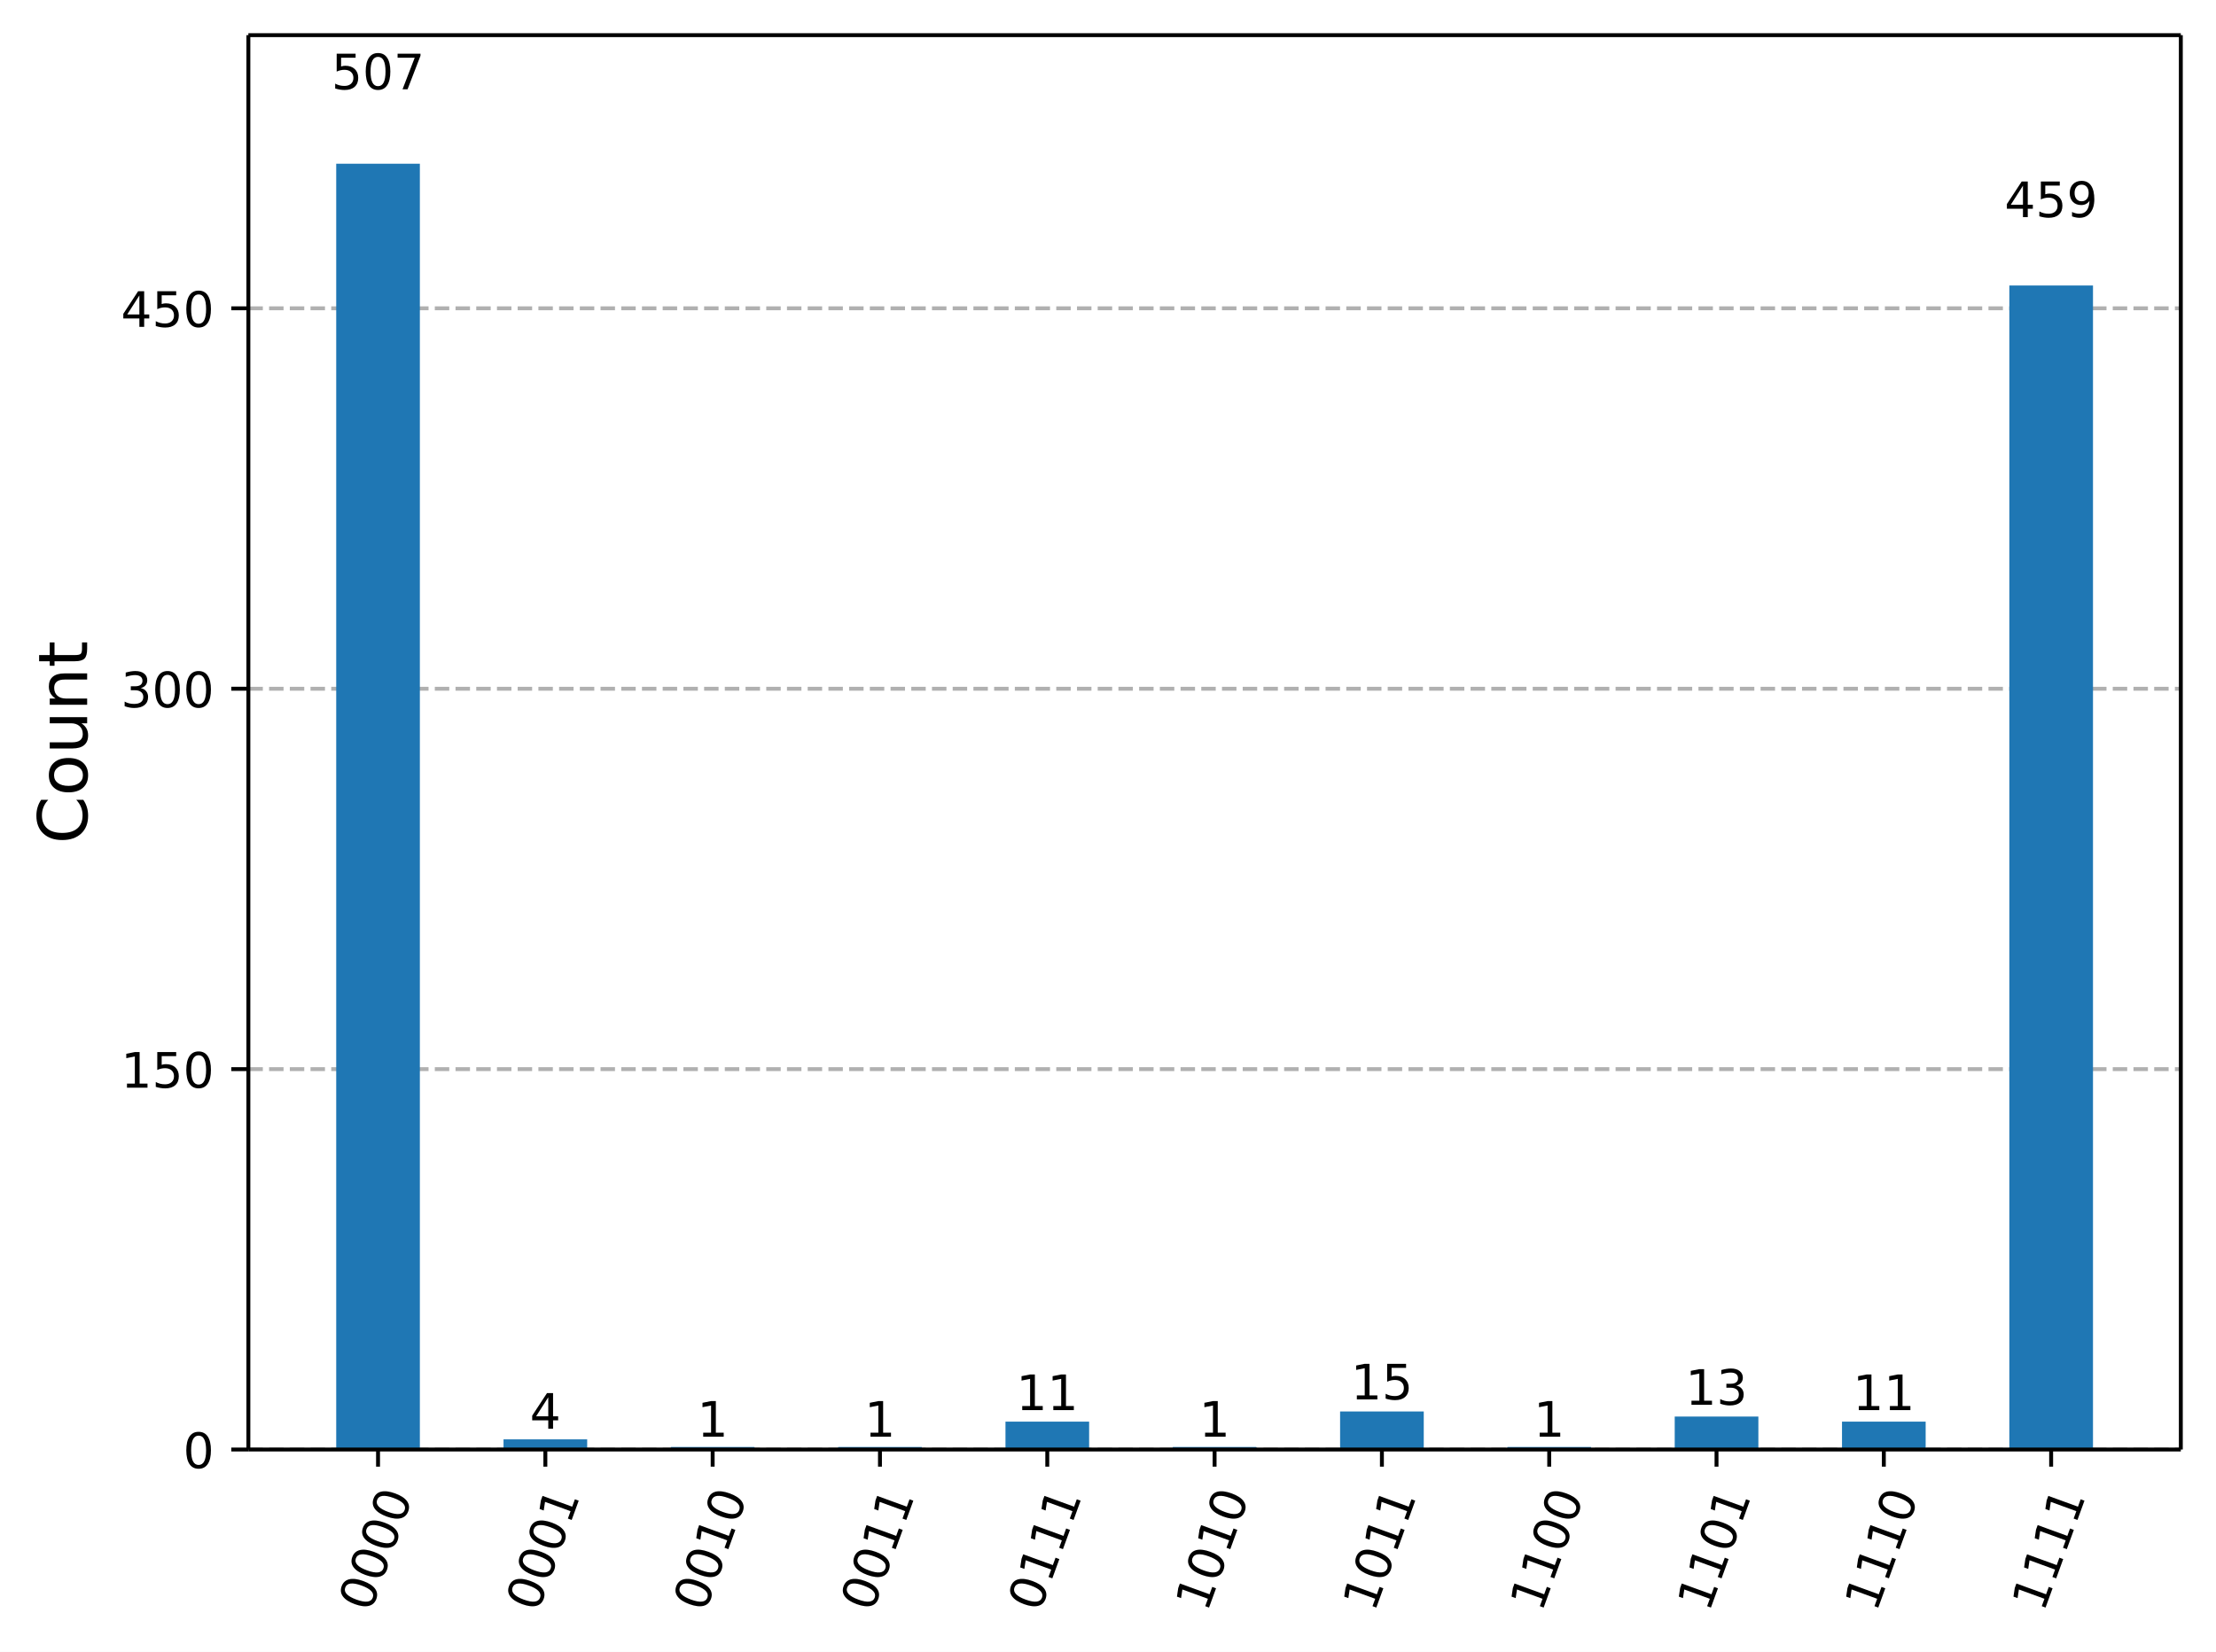
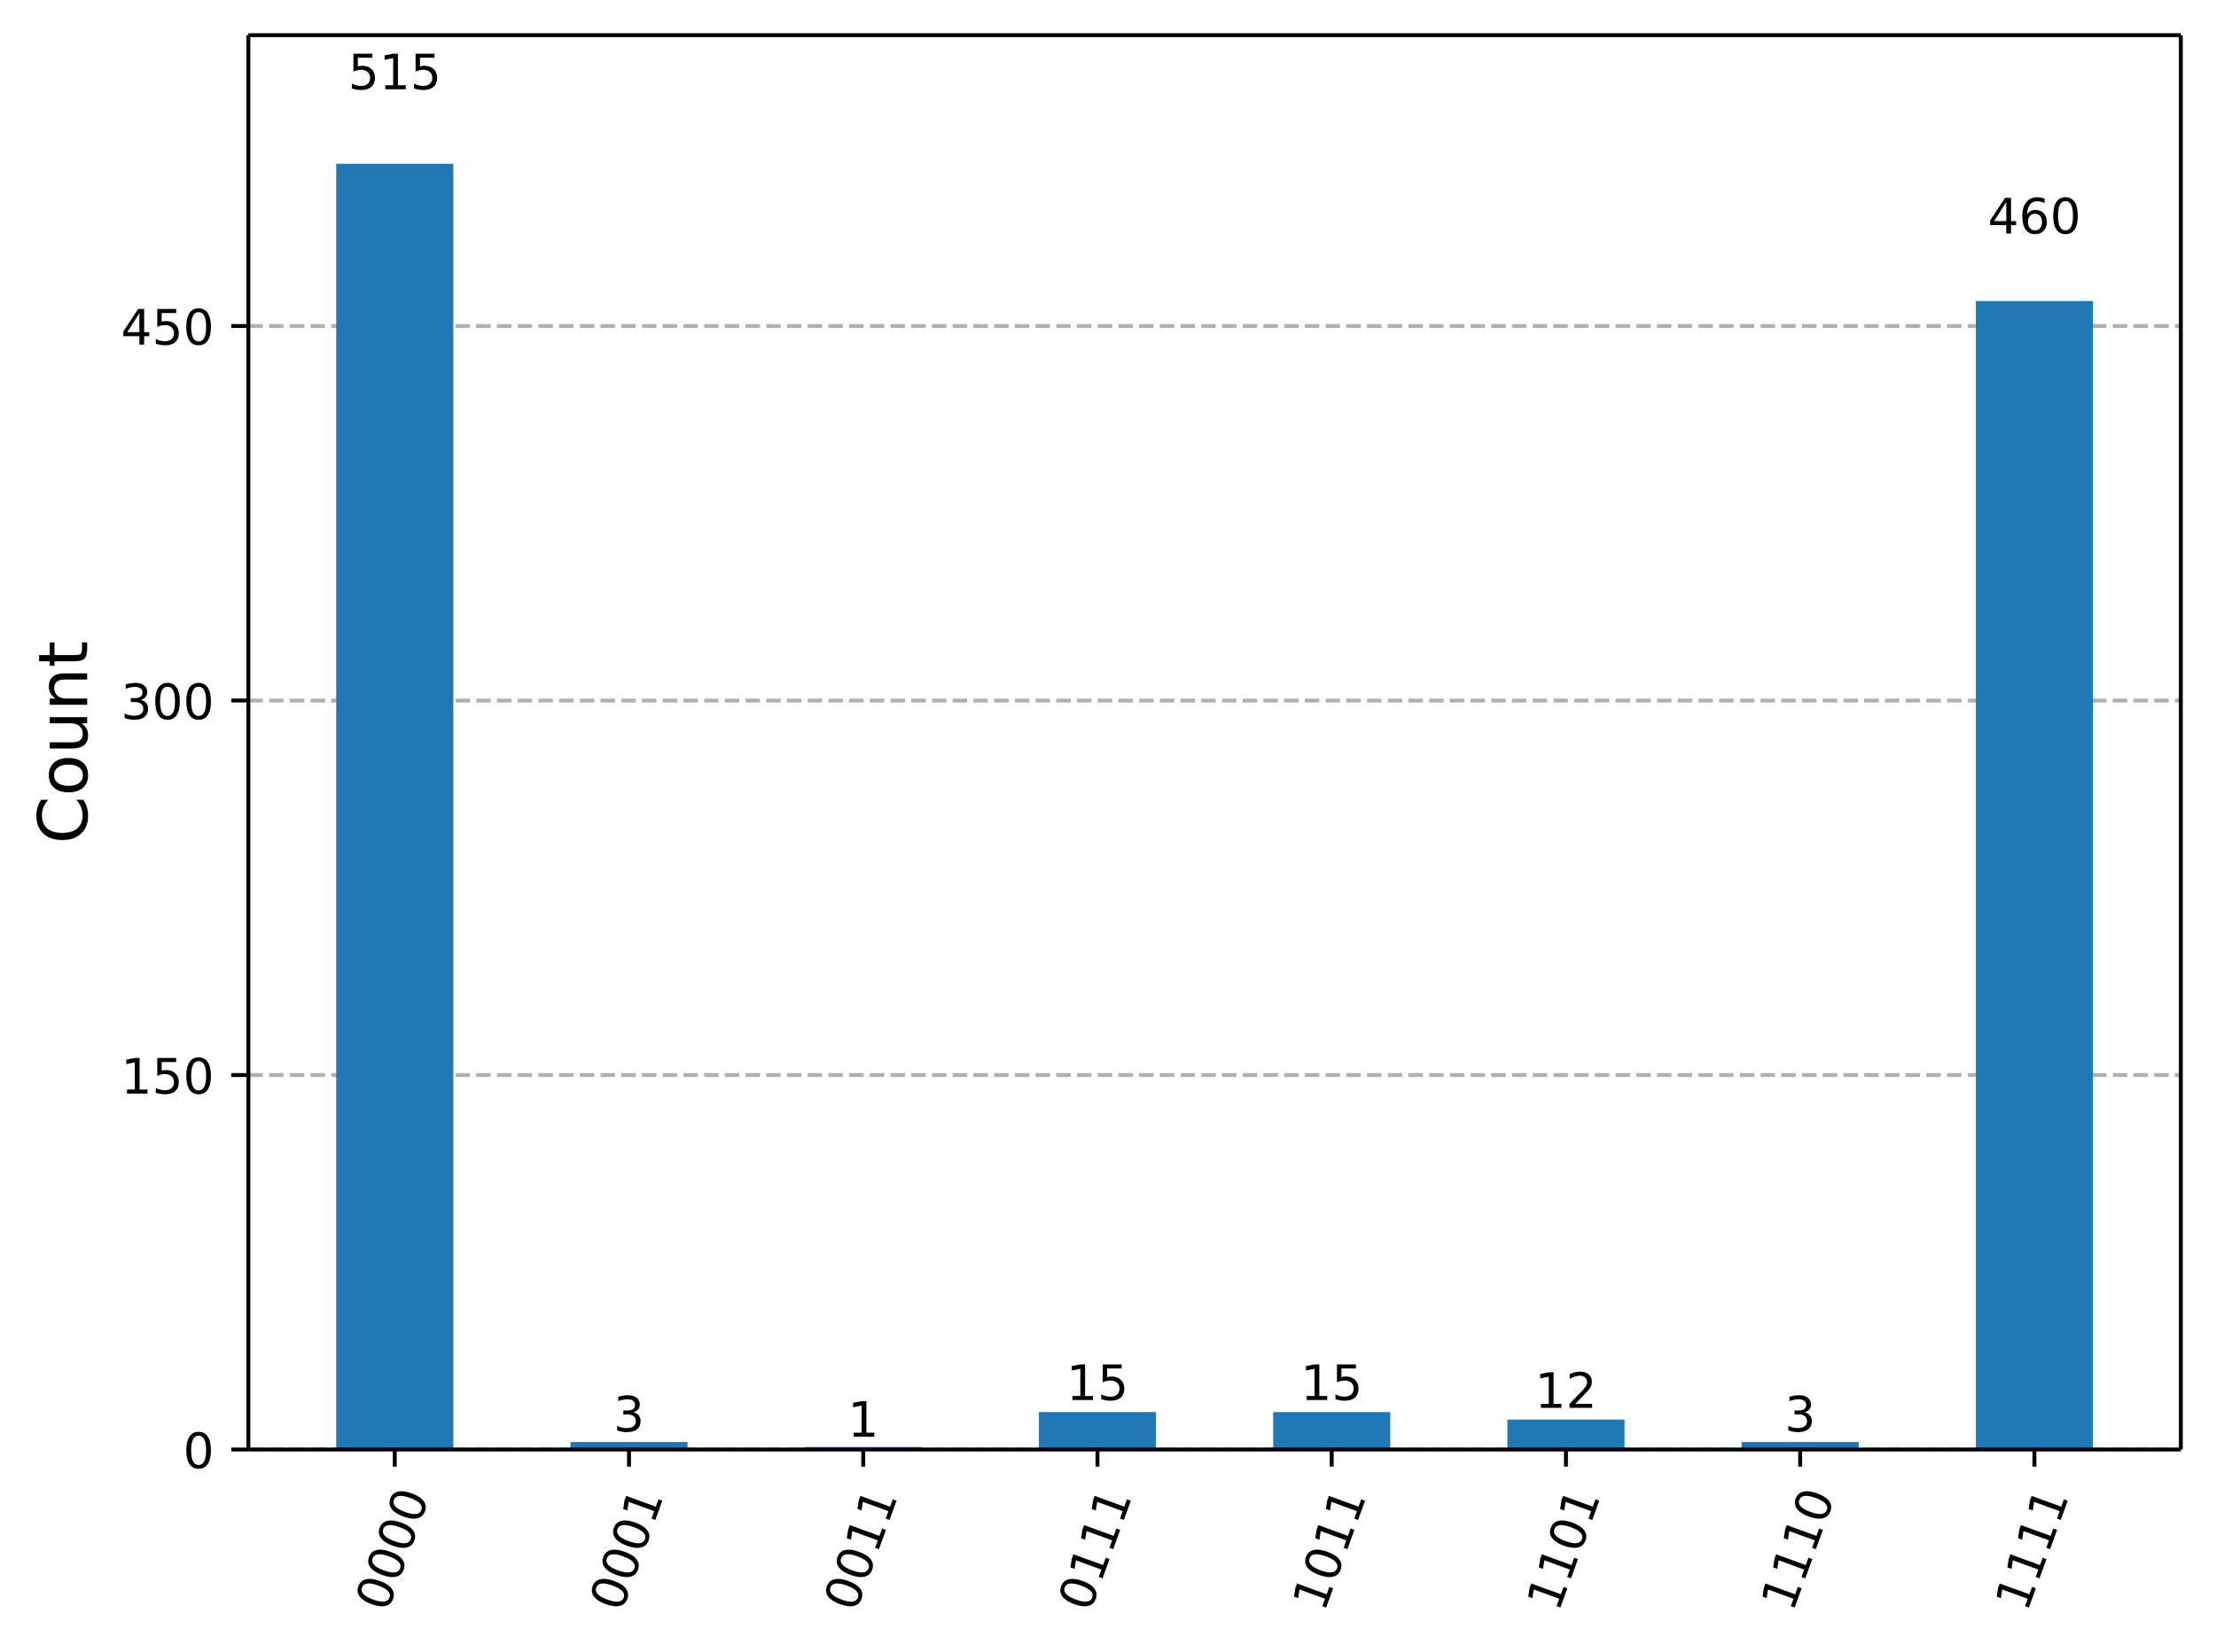
<svg xmlns="http://www.w3.org/2000/svg" xmlns:xlink="http://www.w3.org/1999/xlink" width="453.57pt" height="338.16pt" version="1.1" viewBox="0 0 453.57 338.16">
  <defs>
    <style type="text/css">*{stroke-linejoin: round; stroke-linecap: butt}</style>
  </defs>
  <path d="m0 338.16h453.57v-338.16h-453.57z" fill="#ffffff" />
  <path d="m50.837 296.73h395.53v-289.53h-395.53z" fill="#ffffff" />
  <defs>
    <path id="56bc601931b" d="m0 0v3.5" stroke="#000000" stroke-width=".8" />
  </defs>
-   <use x="77.377" y="296.734" stroke="#000000" stroke-width=".8" xlink:href="#56bc601931b" />
-   <g transform="translate(75.813 330.25) rotate(-70) scale(.1 -.1)">
+   <use x="80.801" y="296.734" stroke="#000000" stroke-width=".8" xlink:href="#56bc601931b" />
+   <g transform="translate(79.237 330.25) rotate(-70) scale(.1 -.1)">
    <defs>
      <path id="DejaVuSans-30" transform="scale(.015625)" d="m2034 4250q-487 0-733-480-245-479-245-1442 0-959 245-1439 246-480 733-480 491 0 736 480 246 480 246 1439 0 963-246 1442-245 480-736 480zm0 500q785 0 1199-621 414-620 414-1801 0-1178-414-1799-414-620-1199-620-784 0-1198 620-414 621-414 1799 0 1181 414 1801 414 621 1198 621z" />
    </defs>
    <use xlink:href="#DejaVuSans-30" />
    <use transform="translate(63.623)" xlink:href="#DejaVuSans-30" />
    <use transform="translate(127.25)" xlink:href="#DejaVuSans-30" />
    <use transform="translate(190.87)" xlink:href="#DejaVuSans-30" />
  </g>
-   <use x="111.622" y="296.734" stroke="#000000" stroke-width=".8" xlink:href="#56bc601931b" />
-   <g transform="translate(110.06 330.25) rotate(-70) scale(.1 -.1)">
+   <use x="128.744" y="296.734" stroke="#000000" stroke-width=".8" xlink:href="#56bc601931b" />
+   <g transform="translate(127.18 330.25) rotate(-70) scale(.1 -.1)">
    <defs>
      <path id="DejaVuSans-31" transform="scale(.015625)" d="m794 531h1031v3560l-1122-225v575l1116 225h631v-4135h1031v-531h-2687v531z" />
    </defs>
    <use xlink:href="#DejaVuSans-30" />
    <use transform="translate(63.623)" xlink:href="#DejaVuSans-30" />
    <use transform="translate(127.25)" xlink:href="#DejaVuSans-30" />
    <use transform="translate(190.87)" xlink:href="#DejaVuSans-31" />
  </g>
-   <use x="145.867" y="296.734" stroke="#000000" stroke-width=".8" xlink:href="#56bc601931b" />
-   <g transform="translate(144.3 330.25) rotate(-70) scale(.1 -.1)">
-     <use xlink:href="#DejaVuSans-30" />
-     <use transform="translate(63.623)" xlink:href="#DejaVuSans-30" />
-     <use transform="translate(127.25)" xlink:href="#DejaVuSans-31" />
-     <use transform="translate(190.87)" xlink:href="#DejaVuSans-30" />
-   </g>
-   <use x="180.112" y="296.734" stroke="#000000" stroke-width=".8" xlink:href="#56bc601931b" />
-   <g transform="translate(178.55 330.25) rotate(-70) scale(.1 -.1)">
+   <use x="176.687" y="296.734" stroke="#000000" stroke-width=".8" xlink:href="#56bc601931b" />
+   <g transform="translate(175.12 330.25) rotate(-70) scale(.1 -.1)">
    <use xlink:href="#DejaVuSans-30" />
    <use transform="translate(63.623)" xlink:href="#DejaVuSans-30" />
    <use transform="translate(127.25)" xlink:href="#DejaVuSans-31" />
    <use transform="translate(190.87)" xlink:href="#DejaVuSans-31" />
  </g>
-   <use x="214.357" y="296.734" stroke="#000000" stroke-width=".8" xlink:href="#56bc601931b" />
-   <g transform="translate(212.79 330.25) rotate(-70) scale(.1 -.1)">
+   <use x="224.63" y="296.734" stroke="#000000" stroke-width=".8" xlink:href="#56bc601931b" />
+   <g transform="translate(223.07 330.25) rotate(-70) scale(.1 -.1)">
    <use xlink:href="#DejaVuSans-30" />
    <use transform="translate(63.623)" xlink:href="#DejaVuSans-31" />
    <use transform="translate(127.25)" xlink:href="#DejaVuSans-31" />
    <use transform="translate(190.87)" xlink:href="#DejaVuSans-31" />
  </g>
-   <use x="248.602" y="296.734" stroke="#000000" stroke-width=".8" xlink:href="#56bc601931b" />
-   <g transform="translate(247.04 330.25) rotate(-70) scale(.1 -.1)">
-     <use xlink:href="#DejaVuSans-31" />
-     <use transform="translate(63.623)" xlink:href="#DejaVuSans-30" />
-     <use transform="translate(127.25)" xlink:href="#DejaVuSans-31" />
-     <use transform="translate(190.87)" xlink:href="#DejaVuSans-30" />
-   </g>
-   <use x="282.847" y="296.734" stroke="#000000" stroke-width=".8" xlink:href="#56bc601931b" />
-   <g transform="translate(281.28 330.25) rotate(-70) scale(.1 -.1)">
+   <use x="272.573" y="296.734" stroke="#000000" stroke-width=".8" xlink:href="#56bc601931b" />
+   <g transform="translate(271.01 330.25) rotate(-70) scale(.1 -.1)">
    <use xlink:href="#DejaVuSans-31" />
    <use transform="translate(63.623)" xlink:href="#DejaVuSans-30" />
    <use transform="translate(127.25)" xlink:href="#DejaVuSans-31" />
    <use transform="translate(190.87)" xlink:href="#DejaVuSans-31" />
  </g>
-   <use x="317.092" y="296.734" stroke="#000000" stroke-width=".8" xlink:href="#56bc601931b" />
-   <g transform="translate(315.53 330.25) rotate(-70) scale(.1 -.1)">
-     <use xlink:href="#DejaVuSans-31" />
-     <use transform="translate(63.623)" xlink:href="#DejaVuSans-31" />
-     <use transform="translate(127.25)" xlink:href="#DejaVuSans-30" />
-     <use transform="translate(190.87)" xlink:href="#DejaVuSans-30" />
-   </g>
-   <use x="351.337" y="296.734" stroke="#000000" stroke-width=".8" xlink:href="#56bc601931b" />
-   <g transform="translate(349.77 330.25) rotate(-70) scale(.1 -.1)">
+   <use x="320.516" y="296.734" stroke="#000000" stroke-width=".8" xlink:href="#56bc601931b" />
+   <g transform="translate(318.95 330.25) rotate(-70) scale(.1 -.1)">
    <use xlink:href="#DejaVuSans-31" />
    <use transform="translate(63.623)" xlink:href="#DejaVuSans-31" />
    <use transform="translate(127.25)" xlink:href="#DejaVuSans-30" />
    <use transform="translate(190.87)" xlink:href="#DejaVuSans-31" />
  </g>
-   <use x="385.582" y="296.734" stroke="#000000" stroke-width=".8" xlink:href="#56bc601931b" />
-   <g transform="translate(384.02 330.25) rotate(-70) scale(.1 -.1)">
+   <use x="368.459" y="296.734" stroke="#000000" stroke-width=".8" xlink:href="#56bc601931b" />
+   <g transform="translate(366.9 330.25) rotate(-70) scale(.1 -.1)">
    <use xlink:href="#DejaVuSans-31" />
    <use transform="translate(63.623)" xlink:href="#DejaVuSans-31" />
    <use transform="translate(127.25)" xlink:href="#DejaVuSans-31" />
    <use transform="translate(190.87)" xlink:href="#DejaVuSans-30" />
  </g>
-   <use x="419.827" y="296.734" stroke="#000000" stroke-width=".8" xlink:href="#56bc601931b" />
-   <g transform="translate(418.26 330.25) rotate(-70) scale(.1 -.1)">
+   <use x="416.402" y="296.734" stroke="#000000" stroke-width=".8" xlink:href="#56bc601931b" />
+   <g transform="translate(414.84 330.25) rotate(-70) scale(.1 -.1)">
    <use xlink:href="#DejaVuSans-31" />
    <use transform="translate(63.623)" xlink:href="#DejaVuSans-31" />
    <use transform="translate(127.25)" xlink:href="#DejaVuSans-31" />
    <use transform="translate(190.87)" xlink:href="#DejaVuSans-31" />
  </g>
  <path d="m50.837 296.73h395.53" clip-path="url(#a66ecdb3287)" fill="none" stroke="#b0b0b0" stroke-dasharray="2.96,1.28" stroke-width=".8" />
  <defs>
    <path id="068a09cc224" d="m0 0h-3.5" stroke="#000000" stroke-width=".8" />
  </defs>
  <use x="50.837" y="296.734" stroke="#000000" stroke-width=".8" xlink:href="#068a09cc224" />
  <g transform="translate(37.474 300.53) scale(.1 -.1)">
    <use xlink:href="#DejaVuSans-30" />
  </g>
-   <path d="m50.837 218.86h395.53" clip-path="url(#a66ecdb3287)" fill="none" stroke="#b0b0b0" stroke-dasharray="2.96,1.28" stroke-width=".8" />
-   <use x="50.837" y="218.86" stroke="#000000" stroke-width=".8" xlink:href="#068a09cc224" />
-   <g transform="translate(24.749 222.66) scale(.1 -.1)">
+   <path d="m50.837 220.07h395.53" clip-path="url(#a66ecdb3287)" fill="none" stroke="#b0b0b0" stroke-dasharray="2.96,1.28" stroke-width=".8" />
+   <use x="50.837" y="220.07" stroke="#000000" stroke-width=".8" xlink:href="#068a09cc224" />
+   <g transform="translate(24.749 223.87) scale(.1 -.1)">
    <defs>
      <path id="DejaVuSans-35" transform="scale(.015625)" d="m691 4666h2478v-532h-1900v-1143q137 47 274 70 138 23 276 23 781 0 1237-428 457-428 457-1159 0-753-469-1171-469-417-1322-417-294 0-599 50-304 50-629 150v635q281-153 581-228t634-75q541 0 856 284 316 284 316 772 0 487-316 771-315 285-856 285-253 0-505-56-251-56-513-175v2344z" />
    </defs>
    <use xlink:href="#DejaVuSans-31" />
    <use transform="translate(63.623)" xlink:href="#DejaVuSans-35" />
    <use transform="translate(127.25)" xlink:href="#DejaVuSans-30" />
  </g>
-   <path d="m50.837 140.99h395.53" clip-path="url(#a66ecdb3287)" fill="none" stroke="#b0b0b0" stroke-dasharray="2.96,1.28" stroke-width=".8" />
-   <use x="50.837" y="140.987" stroke="#000000" stroke-width=".8" xlink:href="#068a09cc224" />
-   <g transform="translate(24.749 144.79) scale(.1 -.1)">
+   <path d="m50.837 143.41h395.53" clip-path="url(#a66ecdb3287)" fill="none" stroke="#b0b0b0" stroke-dasharray="2.96,1.28" stroke-width=".8" />
+   <use x="50.837" y="143.406" stroke="#000000" stroke-width=".8" xlink:href="#068a09cc224" />
+   <g transform="translate(24.749 147.21) scale(.1 -.1)">
    <defs>
      <path id="DejaVuSans-33" transform="scale(.015625)" d="m2597 2516q453-97 707-404 255-306 255-756 0-690-475-1069-475-378-1350-378-293 0-604 58t-642 174v609q262-153 574-231 313-78 654-78 593 0 904 234t311 681q0 413-289 645-289 233-804 233h-544v519h569q465 0 712 186t247 536q0 359-255 551-254 193-729 193-260 0-557-57-297-56-653-174v562q360 100 674 150t592 50q719 0 1137-327 419-326 419-882 0-388-222-655t-631-370z" />
    </defs>
    <use xlink:href="#DejaVuSans-33" />
    <use transform="translate(63.623)" xlink:href="#DejaVuSans-30" />
    <use transform="translate(127.25)" xlink:href="#DejaVuSans-30" />
  </g>
-   <path d="m50.837 63.113h395.53" clip-path="url(#a66ecdb3287)" fill="none" stroke="#b0b0b0" stroke-dasharray="2.96,1.28" stroke-width=".8" />
-   <use x="50.837" y="63.113" stroke="#000000" stroke-width=".8" xlink:href="#068a09cc224" />
-   <g transform="translate(24.749 66.912) scale(.1 -.1)">
+   <path d="m50.837 66.742h395.53" clip-path="url(#a66ecdb3287)" fill="none" stroke="#b0b0b0" stroke-dasharray="2.96,1.28" stroke-width=".8" />
+   <use x="50.837" y="66.742" stroke="#000000" stroke-width=".8" xlink:href="#068a09cc224" />
+   <g transform="translate(24.749 70.541) scale(.1 -.1)">
    <defs>
      <path id="DejaVuSans-34" transform="scale(.015625)" d="m2419 4116-1594-2491h1594v2491zm-166 550h794v-3041h666v-525h-666v-1100h-628v1100h-2106v609l1940 2957z" />
    </defs>
    <use xlink:href="#DejaVuSans-34" />
    <use transform="translate(63.623)" xlink:href="#DejaVuSans-35" />
    <use transform="translate(127.25)" xlink:href="#DejaVuSans-30" />
  </g>
  <g transform="translate(17.838 172.75) rotate(-90) scale(.14 -.14)">
    <defs>
      <path id="DejaVuSans-43" transform="scale(.015625)" d="m4122 4306v-665q-319 297-680 443-361 147-767 147-800 0-1225-489t-425-1414q0-922 425-1411t1225-489q406 0 767 147t680 444v-660q-331-225-702-338-370-112-782-112-1060 0-1670 648-609 649-609 1771 0 1125 609 1773 610 649 1670 649 418 0 788-111 371-111 696-333z" />
      <path id="DejaVuSans-6f" transform="scale(.015625)" d="m1959 3097q-462 0-731-361t-269-989 267-989q268-361 733-361 460 0 728 362 269 363 269 988 0 622-269 986-268 364-728 364zm0 487q750 0 1178-488 429-487 429-1349 0-859-429-1349-428-489-1178-489-753 0-1180 489-426 490-426 1349 0 862 426 1349 427 488 1180 488z" />
      <path id="DejaVuSans-75" transform="scale(.015625)" d="m544 1381v2119h575v-2097q0-497 193-746 194-248 582-248 465 0 735 297 271 297 271 810v1984h575v-3500h-575v538q-209-319-486-474-276-155-642-155-603 0-916 375-312 375-312 1097zm1447 2203z" />
      <path id="DejaVuSans-6e" transform="scale(.015625)" d="m3513 2113v-2113h-575v2094q0 497-194 743-194 247-581 247-466 0-735-297-269-296-269-809v-1978h-578v3500h578v-544q207 316 486 472 280 156 646 156 603 0 912-373 310-373 310-1098z" />
      <path id="DejaVuSans-74" transform="scale(.015625)" d="m1172 4494v-994h1184v-447h-1184v-1900q0-428 117-550t477-122h590v-481h-590q-666 0-919 248-253 249-253 905v1900h-422v447h422v994h578z" />
    </defs>
    <use xlink:href="#DejaVuSans-43" />
    <use transform="translate(69.824)" xlink:href="#DejaVuSans-6f" />
    <use transform="translate(131.01)" xlink:href="#DejaVuSans-75" />
    <use transform="translate(194.38)" xlink:href="#DejaVuSans-6e" />
    <use transform="translate(257.76)" xlink:href="#DejaVuSans-74" />
  </g>
-   <path d="m68.816 296.73h17.123v-263.21h-17.123z" clip-path="url(#a66ecdb3287)" fill="#1f77b4" />
-   <path d="m103.06 296.73h17.123v-2.077h-17.123z" clip-path="url(#a66ecdb3287)" fill="#1f77b4" />
-   <path d="m137.31 296.73h17.123v-0.519h-17.123z" clip-path="url(#a66ecdb3287)" fill="#1f77b4" />
-   <path d="m171.55 296.73h17.123v-0.519h-17.123z" clip-path="url(#a66ecdb3287)" fill="#1f77b4" />
-   <path d="m205.8 296.73h17.123v-5.711h-17.123z" clip-path="url(#a66ecdb3287)" fill="#1f77b4" />
-   <path d="m240.04 296.73h17.123v-0.519h-17.123z" clip-path="url(#a66ecdb3287)" fill="#1f77b4" />
-   <path d="m274.29 296.73h17.123v-7.787h-17.123z" clip-path="url(#a66ecdb3287)" fill="#1f77b4" />
-   <path d="m308.53 296.73h17.123v-0.519h-17.123z" clip-path="url(#a66ecdb3287)" fill="#1f77b4" />
-   <path d="m342.78 296.73h17.123v-6.749h-17.123z" clip-path="url(#a66ecdb3287)" fill="#1f77b4" />
-   <path d="m377.02 296.73h17.123v-5.711h-17.123z" clip-path="url(#a66ecdb3287)" fill="#1f77b4" />
-   <path d="m411.27 296.73h17.123v-238.29h-17.123z" clip-path="url(#a66ecdb3287)" fill="#1f77b4" />
+   <path d="m68.816 296.73h23.972v-263.21h-23.972z" clip-path="url(#a66ecdb3287)" fill="#1f77b4" />
+   <path d="m116.76 296.73h23.972v-1.533h-23.972z" clip-path="url(#a66ecdb3287)" fill="#1f77b4" />
+   <path d="m164.7 296.73h23.972v-0.511h-23.972z" clip-path="url(#a66ecdb3287)" fill="#1f77b4" />
+   <path d="m212.64 296.73h23.972v-7.666h-23.972z" clip-path="url(#a66ecdb3287)" fill="#1f77b4" />
+   <path d="m260.59 296.73h23.972v-7.666h-23.972z" clip-path="url(#a66ecdb3287)" fill="#1f77b4" />
+   <path d="m308.53 296.73h23.972v-6.133h-23.972z" clip-path="url(#a66ecdb3287)" fill="#1f77b4" />
+   <path d="m356.47 296.73h23.972v-1.533h-23.972z" clip-path="url(#a66ecdb3287)" fill="#1f77b4" />
+   <path d="m404.42 296.73h23.972v-235.1h-23.972z" clip-path="url(#a66ecdb3287)" fill="#1f77b4" />
  <path d="m50.837 296.73v-289.53" fill="none" stroke="#000000" stroke-linecap="square" stroke-width=".8" />
  <path d="m446.37 296.73v-289.53" fill="none" stroke="#000000" stroke-linecap="square" stroke-width=".8" />
  <path d="m50.837 296.73h395.53" fill="none" stroke="#000000" stroke-linecap="square" stroke-width=".8" />
  <path d="m50.837 7.2h395.53" fill="none" stroke="#000000" stroke-linecap="square" stroke-width=".8" />
-   <g transform="translate(67.833 18.281) scale(.1 -.1)">
-     <defs>
-       <path id="DejaVuSans-37" transform="scale(.015625)" d="m525 4666h3e3v-269l-1694-4397h-659l1594 4134h-2241v532z" />
-     </defs>
+   <g transform="translate(71.258 18.281) scale(.1 -.1)">
    <use xlink:href="#DejaVuSans-35" />
-     <use transform="translate(63.623)" xlink:href="#DejaVuSans-30" />
-     <use transform="translate(127.25)" xlink:href="#DejaVuSans-37" />
+     <use transform="translate(63.623)" xlink:href="#DejaVuSans-31" />
+     <use transform="translate(127.25)" xlink:href="#DejaVuSans-35" />
  </g>
-   <g transform="translate(108.44 292.47) scale(.1 -.1)">
-     <use xlink:href="#DejaVuSans-34" />
+   <g transform="translate(125.56 293.04) scale(.1 -.1)">
+     <use xlink:href="#DejaVuSans-33" />
  </g>
-   <g transform="translate(142.69 294.11) scale(.1 -.1)">
+   <g transform="translate(173.51 294.12) scale(.1 -.1)">
    <use xlink:href="#DejaVuSans-31" />
  </g>
-   <g transform="translate(176.93 294.11) scale(.1 -.1)">
-     <use xlink:href="#DejaVuSans-31" />
-   </g>
-   <g transform="translate(207.99 288.66) scale(.1 -.1)">
-     <use xlink:href="#DejaVuSans-31" />
-     <use transform="translate(63.623)" xlink:href="#DejaVuSans-31" />
-   </g>
-   <g transform="translate(245.42 294.11) scale(.1 -.1)">
-     <use xlink:href="#DejaVuSans-31" />
-   </g>
-   <g transform="translate(276.48 286.48) scale(.1 -.1)">
+   <g transform="translate(218.27 286.6) scale(.1 -.1)">
    <use xlink:href="#DejaVuSans-31" />
    <use transform="translate(63.623)" xlink:href="#DejaVuSans-35" />
  </g>
-   <g transform="translate(313.91 294.11) scale(.1 -.1)">
+   <g transform="translate(266.21 286.6) scale(.1 -.1)">
    <use xlink:href="#DejaVuSans-31" />
+     <use transform="translate(63.623)" xlink:href="#DejaVuSans-35" />
  </g>
-   <g transform="translate(344.97 287.57) scale(.1 -.1)">
+   <g transform="translate(314.15 288.21) scale(.1 -.1)">
+     <defs>
+       <path id="DejaVuSans-32" transform="scale(.015625)" d="m1228 531h2203v-531h-2962v531q359 372 979 998 621 627 780 809 303 340 423 576 121 236 121 464 0 372-261 606-261 235-680 235-297 0-627-103-329-103-704-313v638q381 153 712 231 332 78 607 78 725 0 1156-363 431-362 431-968 0-288-108-546-107-257-392-607-78-91-497-524-418-433-1181-1211z" />
+     </defs>
    <use xlink:href="#DejaVuSans-31" />
-     <use transform="translate(63.623)" xlink:href="#DejaVuSans-33" />
+     <use transform="translate(63.623)" xlink:href="#DejaVuSans-32" />
  </g>
-   <g transform="translate(379.22 288.66) scale(.1 -.1)">
-     <use xlink:href="#DejaVuSans-31" />
-     <use transform="translate(63.623)" xlink:href="#DejaVuSans-31" />
+   <g transform="translate(365.28 293.04) scale(.1 -.1)">
+     <use xlink:href="#DejaVuSans-33" />
  </g>
-   <g transform="translate(410.28 44.446) scale(.1 -.1)">
+   <g transform="translate(406.86 47.797) scale(.1 -.1)">
    <defs>
-       <path id="DejaVuSans-39" transform="scale(.015625)" d="m703 97v575q238-113 481-172 244-59 479-59 625 0 954 420 330 420 377 1277-181-269-460-413-278-144-615-144-700 0-1108 423-408 424-408 1159 0 718 425 1152 425 435 1131 435 810 0 1236-621 427-620 427-1801 0-1103-524-1761-523-658-1407-658-238 0-482 47-243 47-506 141zm1256 1978q425 0 673 290 249 291 249 798 0 503-249 795-248 292-673 292t-673-292-248-795q0-507 248-798 248-290 673-290z" />
+       <path id="DejaVuSans-36" transform="scale(.015625)" d="m2113 2584q-425 0-674-291-248-290-248-796 0-503 248-796 249-292 674-292t673 292q248 293 248 796 0 506-248 796-248 291-673 291zm1253 1979v-575q-238 112-480 171-242 60-480 60-625 0-955-422-329-422-376-1275 184 272 462 417 279 145 613 145 703 0 1111-427 408-426 408-1160 0-719-425-1154-425-434-1131-434-810 0-1238 620-428 621-428 1799 0 1106 525 1764t1409 658q238 0 480-47t505-140z" />
    </defs>
    <use xlink:href="#DejaVuSans-34" />
-     <use transform="translate(63.623)" xlink:href="#DejaVuSans-35" />
-     <use transform="translate(127.25)" xlink:href="#DejaVuSans-39" />
+     <use transform="translate(63.623)" xlink:href="#DejaVuSans-36" />
+     <use transform="translate(127.25)" xlink:href="#DejaVuSans-30" />
  </g>
  <defs>
    <clipPath id="a66ecdb3287">
      <rect x="50.837" y="7.2" width="395.53" height="289.53" />
    </clipPath>
  </defs>
</svg>
